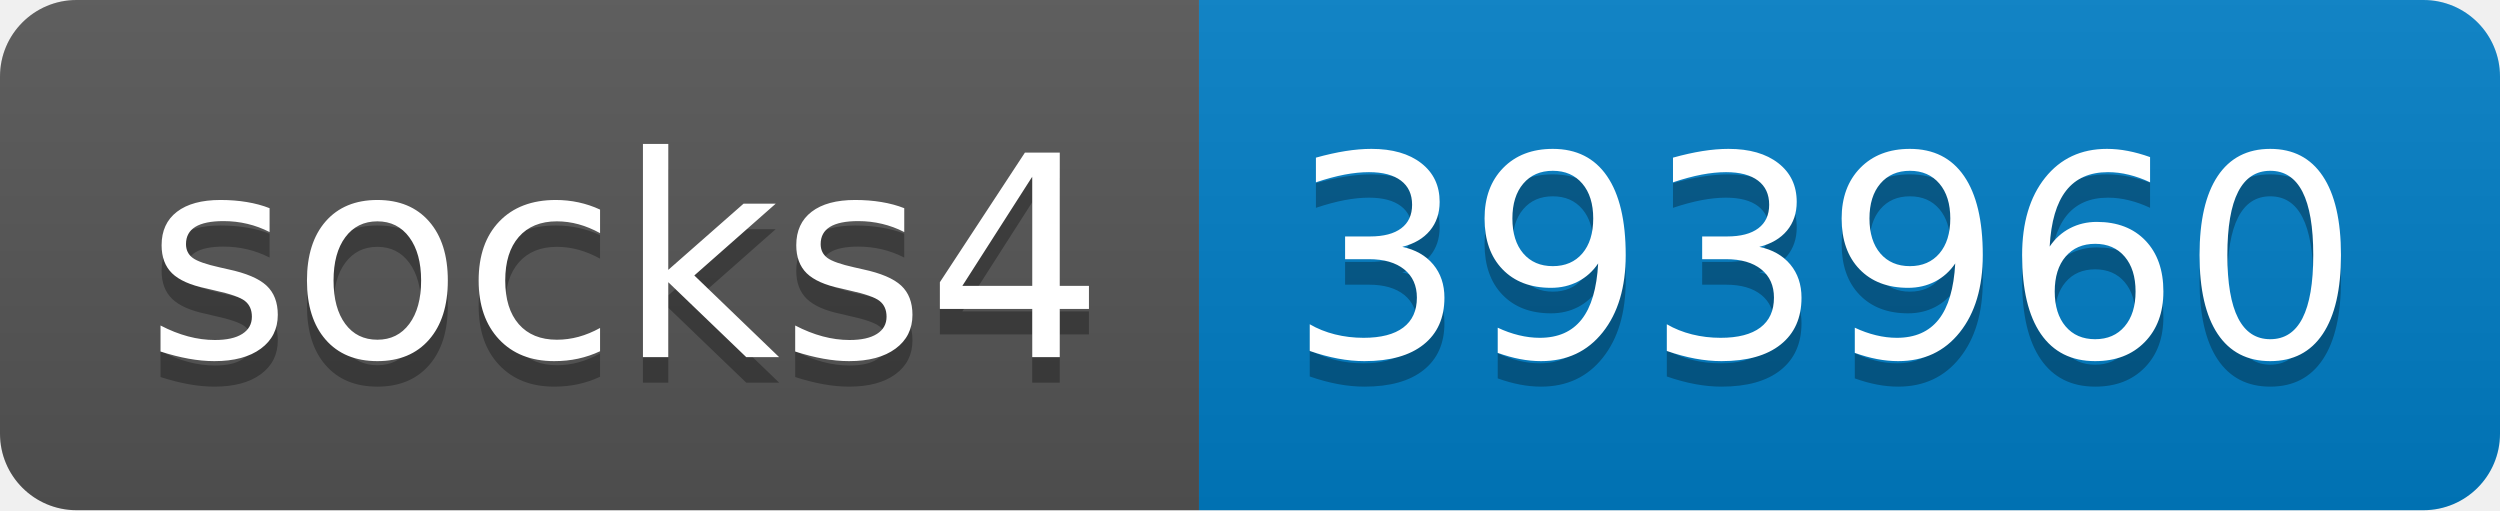
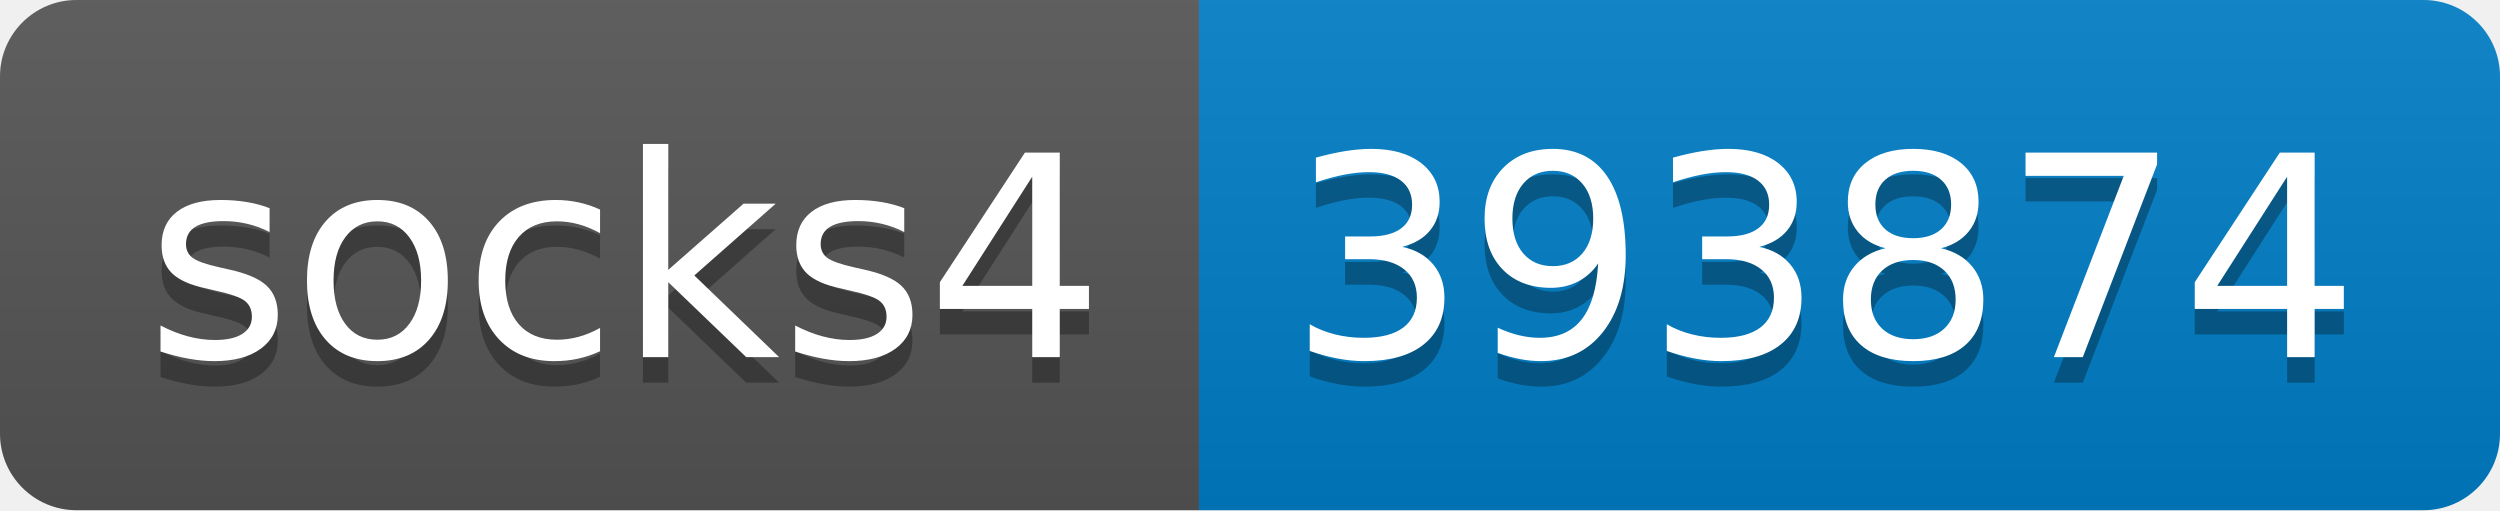
- <svg xmlns="http://www.w3.org/2000/svg" width="98" height="20" role="img" aria-label="socks4: 393960">
+ <svg xmlns="http://www.w3.org/2000/svg" width="98" height="20" role="img" aria-label="socks4: 393874">
  <linearGradient id="s" x2="0" y2="100%">
    <stop offset="0" stop-color="#bbb" stop-opacity=".1" />
    <stop offset="1" stop-opacity=".1" />
  </linearGradient>
  <clipPath id="r">
    <rect width="98" height="20" rx="3" fill="#fff" />
  </clipPath>
  <g clip-path="url(#r)">
    <rect width="47" height="20" fill="#555" />
    <rect x="47" width="51" height="20" fill="#007ec6" />
    <rect width="98" height="20" fill="url(#s)" />
  </g>
  <g fill="#fff" text-anchor="middle" font-family="Verdana,Geneva,DejaVu Sans,sans-serif" text-rendering="geometricPrecision" font-size="110">
    <text aria-hidden="true" x="245" y="150" fill="#010101" fill-opacity=".3" transform="scale(.1)" textLength="370">socks4</text>
    <text x="245" y="140" transform="scale(.1)" fill="#fff" textLength="370">socks4</text>
-     <text aria-hidden="true" x="715" y="150" fill="#010101" fill-opacity=".3" transform="scale(.1)" textLength="410">393960</text>
-     <text x="715" y="140" transform="scale(.1)" fill="#fff" textLength="410">393960</text>
+     <text aria-hidden="true" x="715" y="150" fill="#010101" fill-opacity=".3" transform="scale(.1)" textLength="410">393874</text>
+     <text x="715" y="140" transform="scale(.1)" fill="#fff" textLength="410">393874</text>
  </g>
</svg>
